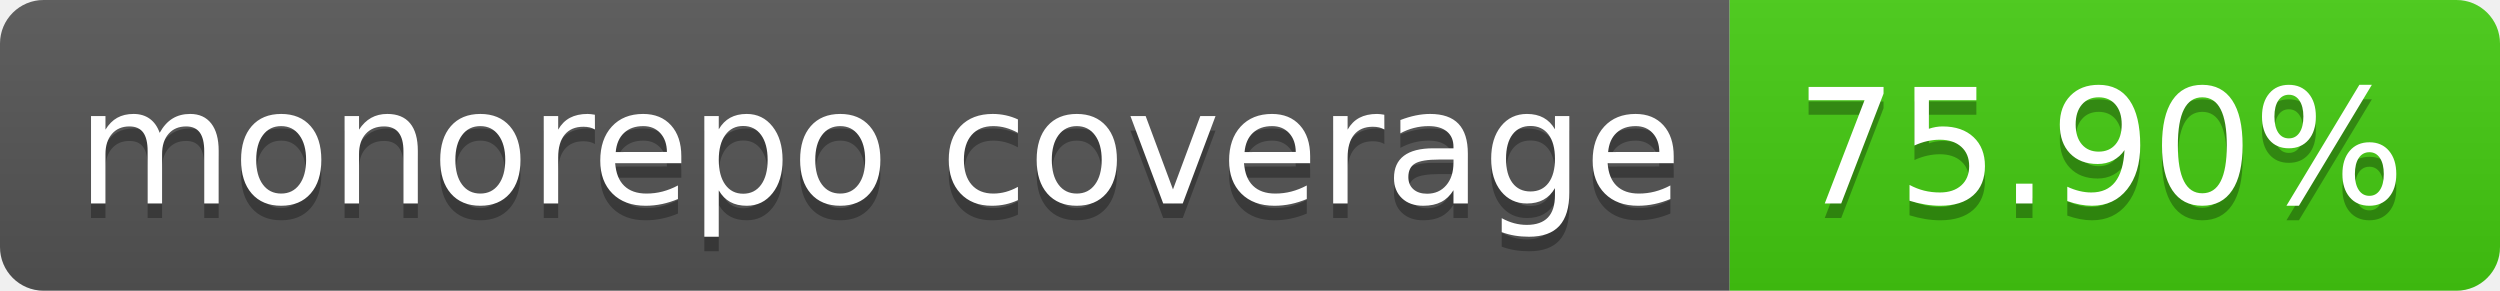
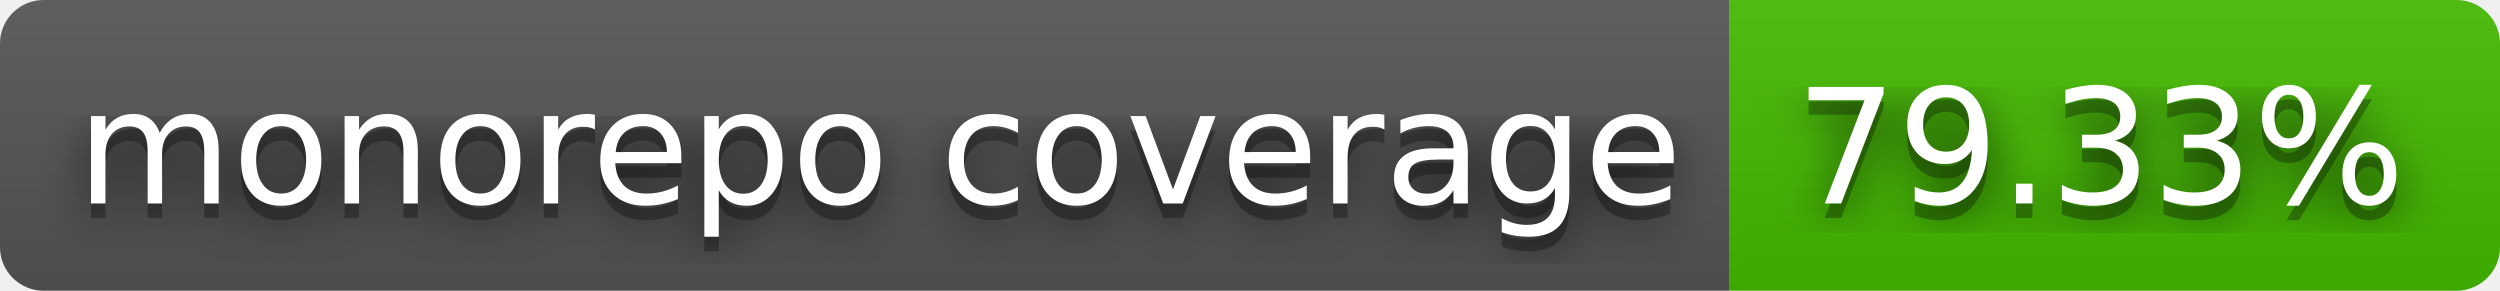
- <svg xmlns="http://www.w3.org/2000/svg" width="172" height="20" role="img" aria-label="monorepo coverage: 75.90%">
+ <svg xmlns="http://www.w3.org/2000/svg" width="172" height="20" role="img" aria-label="monorepo coverage: 79.33%">
+   <filter id="blur">
+     <feGaussianBlur stdDeviation="16" />
+   </filter>
  <linearGradient id="s" x2="0" y2="100%">
    <stop offset="0" stop-color="#bbb" stop-opacity=".1" />
    <stop offset="1" stop-opacity=".1" />
  </linearGradient>
  <clipPath id="r">
-     <rect width="172" height="20" rx="3" fill="#fff" />
+     <rect width="172" height="20" rx="3" />
  </clipPath>
  <g clip-path="url(#r)">
    <rect width="119" height="20" fill="#555" />
-     <rect x="119" width="53" height="20" fill="#4c1" />
+     <rect x="119" width="53" height="20" fill="#4b0" />
    <rect width="172" height="20" fill="url(#s)" />
  </g>
  <g fill="#fff" text-anchor="middle" font-family="Verdana,Geneva,DejaVu Sans,sans-serif" text-rendering="geometricPrecision" font-size="110">
-     <text aria-hidden="true" x="605" y="150" fill="#010101" fill-opacity=".3" transform="scale(.1)" textLength="1090">monorepo coverage</text>
-     <text x="605" y="140" transform="scale(.1)" fill="#fff" textLength="1090">monorepo coverage</text>
-     <text aria-hidden="true" x="1445" y="150" fill="#010101" fill-opacity=".3" transform="scale(.1)" textLength="430">75.90%</text>
-     <text x="1445" y="140" transform="scale(.1)" fill="#fff" textLength="430">75.90%</text>
+     <g transform="scale(.1)">
+       <g aria-hidden="true" fill="#010101">
+         <text x="605" y="150" fill-opacity=".8" filter="url(#blur)" textLength="1090">monorepo coverage</text>
+         <text x="605" y="150" fill-opacity=".3" textLength="1090">monorepo coverage</text>
+       </g>
+       <text x="605" y="140" textLength="1090">monorepo coverage</text>
+     </g>
+     <g transform="scale(.1)">
+       <g aria-hidden="true" fill="#010101">
+         <text x="1445" y="150" fill-opacity=".8" filter="url(#blur)" textLength="430">79.33%</text>
+         <text x="1445" y="150" fill-opacity=".3" textLength="430">79.33%</text>
+       </g>
+       <text x="1445" y="140" textLength="430">79.33%</text>
+     </g>
  </g>
</svg>
